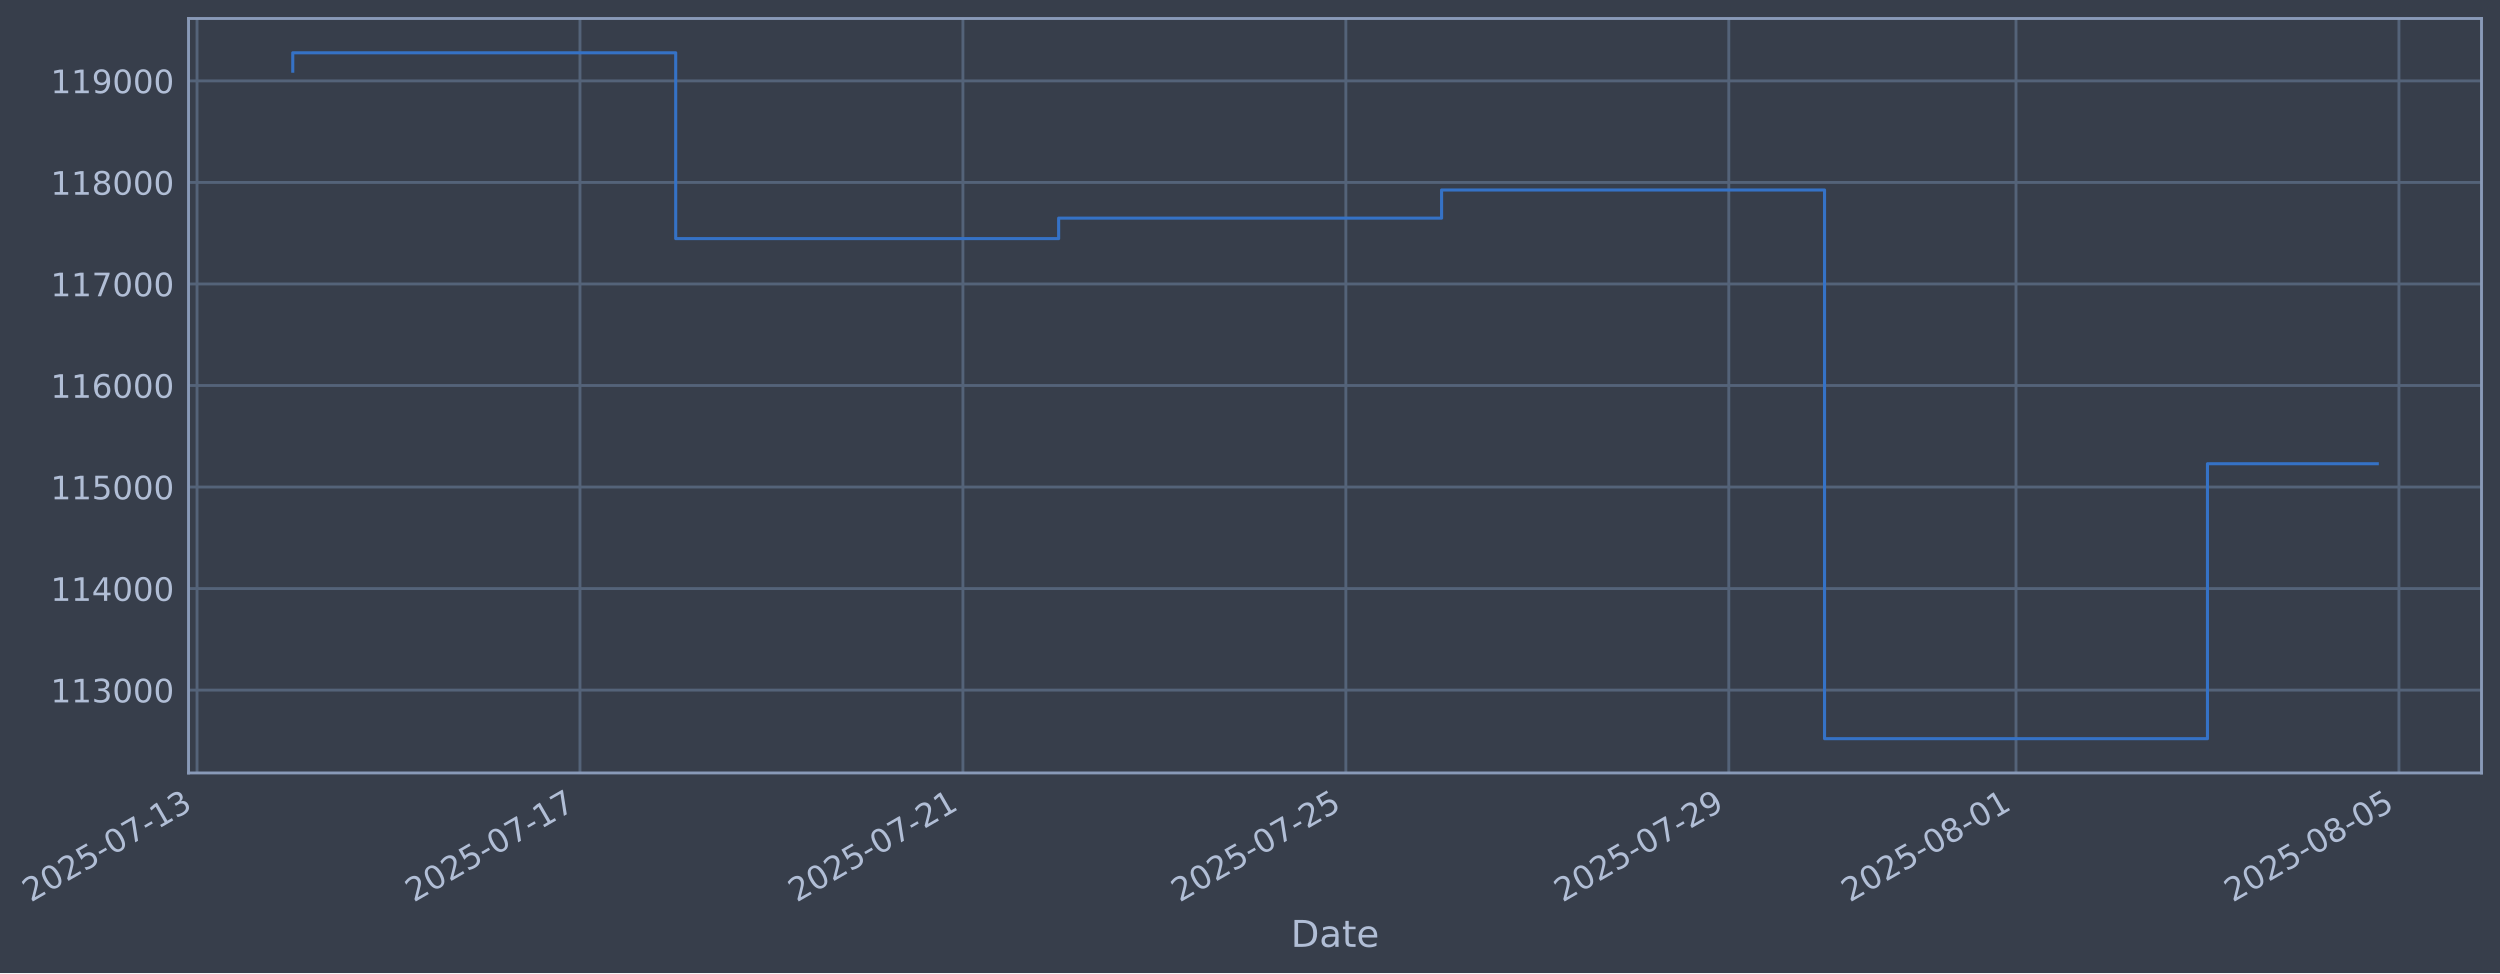
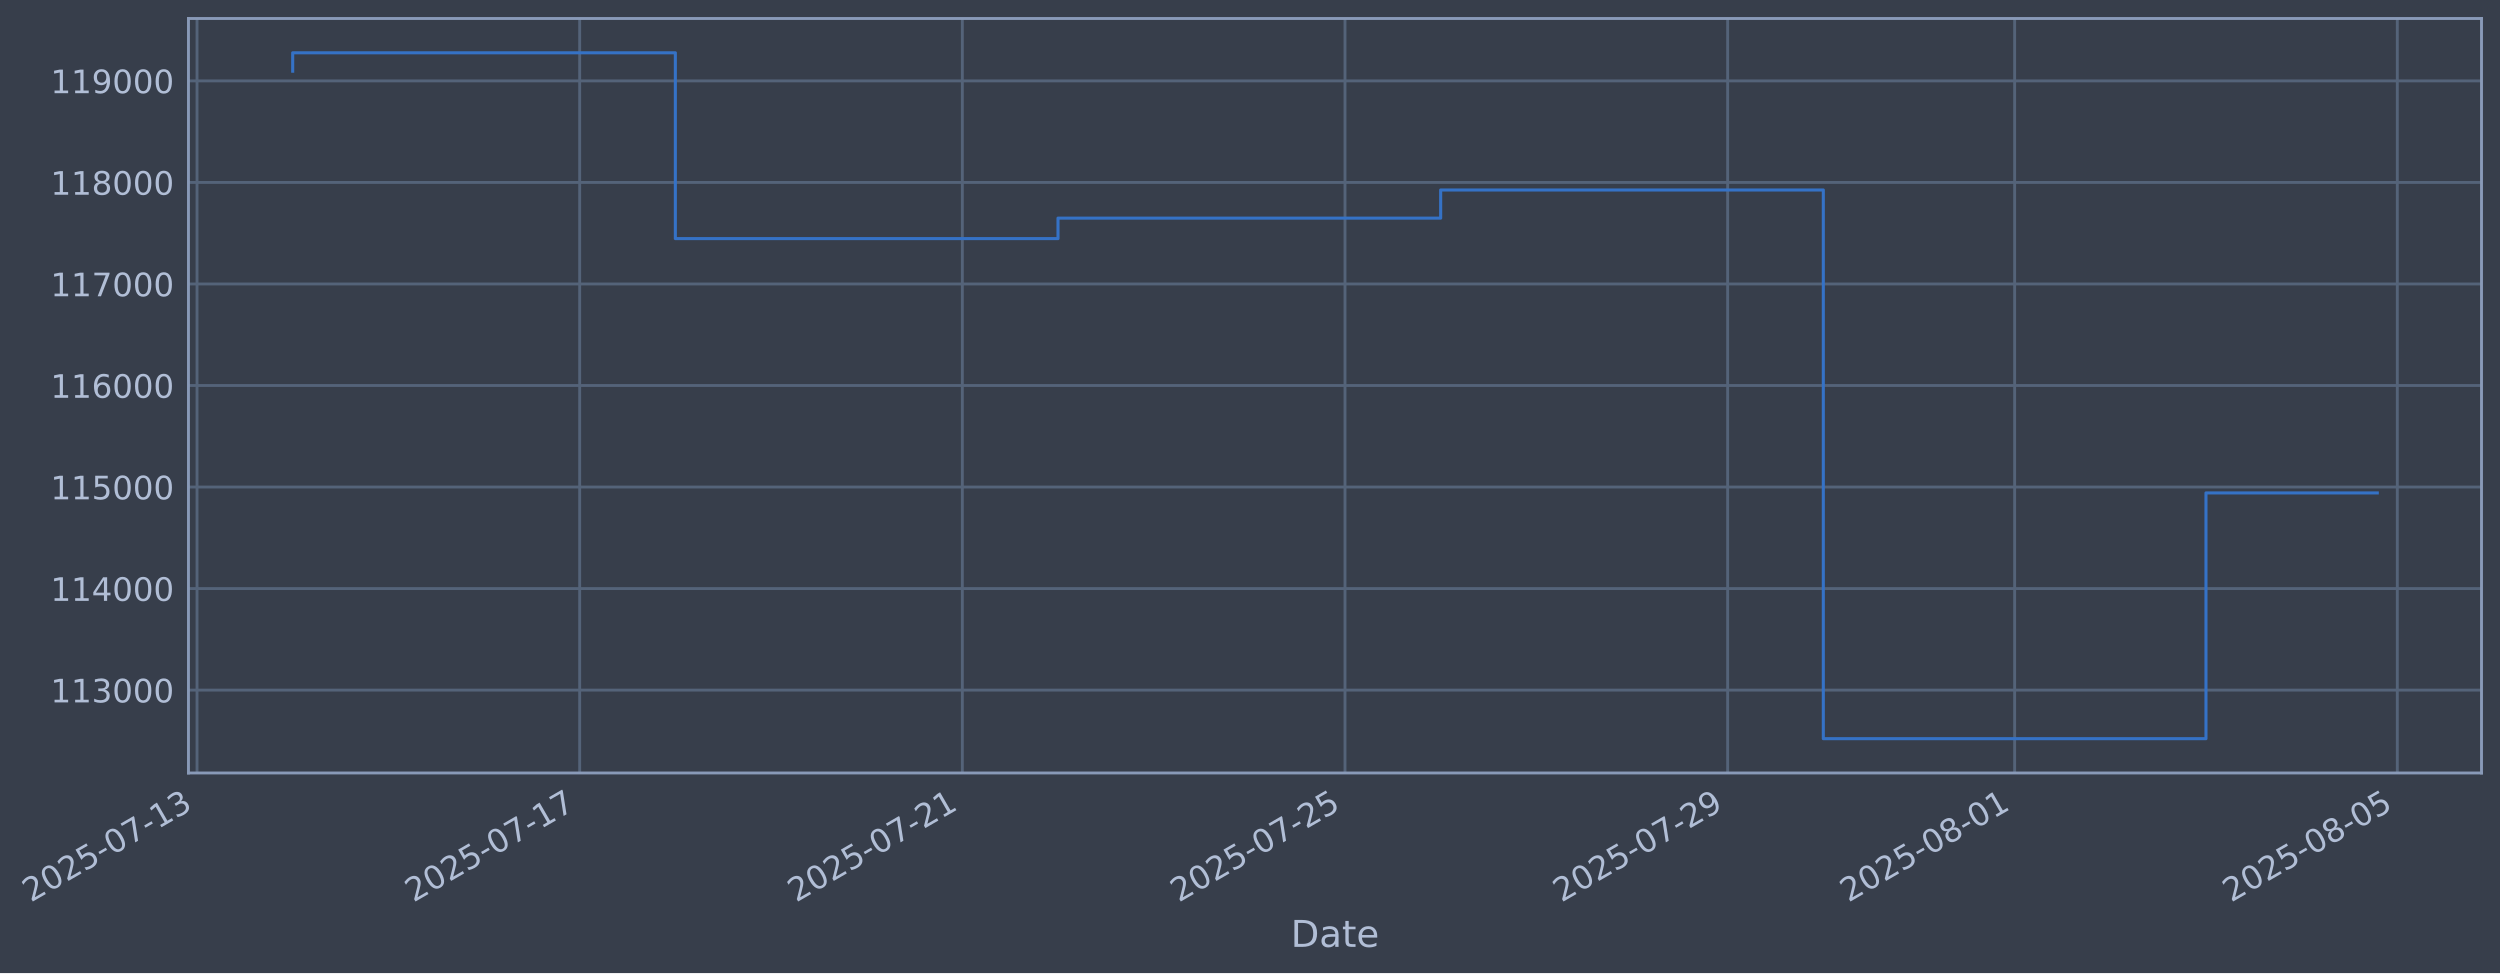
- <svg xmlns="http://www.w3.org/2000/svg" xmlns:xlink="http://www.w3.org/1999/xlink" width="973.407pt" height="378.87pt" viewBox="0 0 973.407 378.87" version="1.1">
+ <svg xmlns="http://www.w3.org/2000/svg" xmlns:xlink="http://www.w3.org/1999/xlink" width="973.378pt" height="378.87pt" viewBox="0 0 973.378 378.87" version="1.1">
  <defs>
    <style type="text/css">*{stroke-linejoin: round; stroke-linecap: butt}</style>
  </defs>
  <g id="figure_1">
    <g id="patch_1">
-       <path d="M 0 378.87  L 973.407 378.87  L 973.407 0  L 0 0  z " style="fill: #373e4b" />
+       <path d="M 0 378.87  L 973.378 378.87  L 973.378 0  L 0 0  z " style="fill: #373e4b" />
    </g>
    <g id="axes_1">
      <g id="patch_2">
-         <path d="M 73.407 300.96  L 966.207 300.96  L 966.207 7.2  L 73.407 7.2  z " style="fill: #373e4b" />
+         <path d="M 73.378 300.96  L 966.178 300.96  L 966.178 7.2  L 73.378 7.2  z " style="fill: #373e4b" />
      </g>
      <g id="matplotlib.axis_1">
        <g id="xtick_1">
          <g id="line2d_1">
-             <path d="M 76.713 300.96  L 76.713 7.2  " clip-path="url(#pc6f01cd00b)" style="fill: none; stroke: #546379; stroke-width: 1.12; stroke-linecap: square" />
+             <path d="M 76.713 300.96  L 76.713 7.2  " clip-path="url(#p8d155c152c)" style="fill: none; stroke: #546379; stroke-width: 1.12; stroke-linecap: square" />
          </g>
          <g id="line2d_2" />
          <g id="text_1">
            <g style="fill: #b1bed6" transform="translate(11.98702 351.4642) rotate(-30) scale(0.126 -0.126)">
              <defs>
                <path id="DejaVuSans-32" d="M 1228 531  L 3431 531  L 3431 0  L 469 0  L 469 531  Q 828 903 1448 1529  Q 2069 2156 2228 2338  Q 2531 2678 2651 2914  Q 2772 3150 2772 3378  Q 2772 3750 2511 3984  Q 2250 4219 1831 4219  Q 1534 4219 1204 4116  Q 875 4013 500 3803  L 500 4441  Q 881 4594 1212 4672  Q 1544 4750 1819 4750  Q 2544 4750 2975 4387  Q 3406 4025 3406 3419  Q 3406 3131 3298 2873  Q 3191 2616 2906 2266  Q 2828 2175 2409 1742  Q 1991 1309 1228 531  z " transform="scale(0.015625)" />
                <path id="DejaVuSans-30" d="M 2034 4250  Q 1547 4250 1301 3770  Q 1056 3291 1056 2328  Q 1056 1369 1301 889  Q 1547 409 2034 409  Q 2525 409 2770 889  Q 3016 1369 3016 2328  Q 3016 3291 2770 3770  Q 2525 4250 2034 4250  z M 2034 4750  Q 2819 4750 3233 4129  Q 3647 3509 3647 2328  Q 3647 1150 3233 529  Q 2819 -91 2034 -91  Q 1250 -91 836 529  Q 422 1150 422 2328  Q 422 3509 836 4129  Q 1250 4750 2034 4750  z " transform="scale(0.015625)" />
                <path id="DejaVuSans-35" d="M 691 4666  L 3169 4666  L 3169 4134  L 1269 4134  L 1269 2991  Q 1406 3038 1543 3061  Q 1681 3084 1819 3084  Q 2600 3084 3056 2656  Q 3513 2228 3513 1497  Q 3513 744 3044 326  Q 2575 -91 1722 -91  Q 1428 -91 1123 -41  Q 819 9 494 109  L 494 744  Q 775 591 1075 516  Q 1375 441 1709 441  Q 2250 441 2565 725  Q 2881 1009 2881 1497  Q 2881 1984 2565 2268  Q 2250 2553 1709 2553  Q 1456 2553 1204 2497  Q 953 2441 691 2322  L 691 4666  z " transform="scale(0.015625)" />
                <path id="DejaVuSans-2d" d="M 313 2009  L 1997 2009  L 1997 1497  L 313 1497  L 313 2009  z " transform="scale(0.015625)" />
                <path id="DejaVuSans-37" d="M 525 4666  L 3525 4666  L 3525 4397  L 1831 0  L 1172 0  L 2766 4134  L 525 4134  L 525 4666  z " transform="scale(0.015625)" />
                <path id="DejaVuSans-31" d="M 794 531  L 1825 531  L 1825 4091  L 703 3866  L 703 4441  L 1819 4666  L 2450 4666  L 2450 531  L 3481 531  L 3481 0  L 794 0  L 794 531  z " transform="scale(0.015625)" />
                <path id="DejaVuSans-33" d="M 2597 2516  Q 3050 2419 3304 2112  Q 3559 1806 3559 1356  Q 3559 666 3084 287  Q 2609 -91 1734 -91  Q 1441 -91 1130 -33  Q 819 25 488 141  L 488 750  Q 750 597 1062 519  Q 1375 441 1716 441  Q 2309 441 2620 675  Q 2931 909 2931 1356  Q 2931 1769 2642 2001  Q 2353 2234 1838 2234  L 1294 2234  L 1294 2753  L 1863 2753  Q 2328 2753 2575 2939  Q 2822 3125 2822 3475  Q 2822 3834 2567 4026  Q 2313 4219 1838 4219  Q 1578 4219 1281 4162  Q 984 4106 628 3988  L 628 4550  Q 988 4650 1302 4700  Q 1616 4750 1894 4750  Q 2613 4750 3031 4423  Q 3450 4097 3450 3541  Q 3450 3153 3228 2886  Q 3006 2619 2597 2516  z " transform="scale(0.015625)" />
              </defs>
              <use xlink:href="#DejaVuSans-32" />
              <use xlink:href="#DejaVuSans-30" transform="translate(63.62305 0)" />
              <use xlink:href="#DejaVuSans-32" transform="translate(127.2461 0)" />
              <use xlink:href="#DejaVuSans-35" transform="translate(190.8691 0)" />
              <use xlink:href="#DejaVuSans-2d" transform="translate(254.4922 0)" />
              <use xlink:href="#DejaVuSans-30" transform="translate(290.5762 0)" />
              <use xlink:href="#DejaVuSans-37" transform="translate(354.1992 0)" />
              <use xlink:href="#DejaVuSans-2d" transform="translate(417.8223 0)" />
              <use xlink:href="#DejaVuSans-31" transform="translate(453.9062 0)" />
              <use xlink:href="#DejaVuSans-33" transform="translate(517.5293 0)" />
            </g>
          </g>
        </g>
        <g id="xtick_2">
          <g id="line2d_3">
-             <path d="M 225.816 300.96  L 225.816 7.2  " clip-path="url(#pc6f01cd00b)" style="fill: none; stroke: #546379; stroke-width: 1.12; stroke-linecap: square" />
+             <path d="M 225.7 300.96  L 225.7 7.2  " clip-path="url(#p8d155c152c)" style="fill: none; stroke: #546379; stroke-width: 1.12; stroke-linecap: square" />
          </g>
          <g id="line2d_4" />
          <g id="text_2">
-             <g style="fill: #b1bed6" transform="translate(161.0909 351.4642) rotate(-30) scale(0.126 -0.126)">
+             <g style="fill: #b1bed6" transform="translate(160.9743 351.4642) rotate(-30) scale(0.126 -0.126)">
              <use xlink:href="#DejaVuSans-32" />
              <use xlink:href="#DejaVuSans-30" transform="translate(63.62305 0)" />
              <use xlink:href="#DejaVuSans-32" transform="translate(127.2461 0)" />
              <use xlink:href="#DejaVuSans-35" transform="translate(190.8691 0)" />
              <use xlink:href="#DejaVuSans-2d" transform="translate(254.4922 0)" />
              <use xlink:href="#DejaVuSans-30" transform="translate(290.5762 0)" />
              <use xlink:href="#DejaVuSans-37" transform="translate(354.1992 0)" />
              <use xlink:href="#DejaVuSans-2d" transform="translate(417.8223 0)" />
              <use xlink:href="#DejaVuSans-31" transform="translate(453.9062 0)" />
              <use xlink:href="#DejaVuSans-37" transform="translate(517.5293 0)" />
            </g>
          </g>
        </g>
        <g id="xtick_3">
          <g id="line2d_5">
-             <path d="M 374.92 300.96  L 374.92 7.2  " clip-path="url(#pc6f01cd00b)" style="fill: none; stroke: #546379; stroke-width: 1.12; stroke-linecap: square" />
+             <path d="M 374.687 300.96  L 374.687 7.2  " clip-path="url(#p8d155c152c)" style="fill: none; stroke: #546379; stroke-width: 1.12; stroke-linecap: square" />
          </g>
          <g id="line2d_6" />
          <g id="text_3">
-             <g style="fill: #b1bed6" transform="translate(310.1948 351.4642) rotate(-30) scale(0.126 -0.126)">
+             <g style="fill: #b1bed6" transform="translate(309.9617 351.4642) rotate(-30) scale(0.126 -0.126)">
              <use xlink:href="#DejaVuSans-32" />
              <use xlink:href="#DejaVuSans-30" transform="translate(63.62305 0)" />
              <use xlink:href="#DejaVuSans-32" transform="translate(127.2461 0)" />
              <use xlink:href="#DejaVuSans-35" transform="translate(190.8691 0)" />
              <use xlink:href="#DejaVuSans-2d" transform="translate(254.4922 0)" />
              <use xlink:href="#DejaVuSans-30" transform="translate(290.5762 0)" />
              <use xlink:href="#DejaVuSans-37" transform="translate(354.1992 0)" />
              <use xlink:href="#DejaVuSans-2d" transform="translate(417.8223 0)" />
              <use xlink:href="#DejaVuSans-32" transform="translate(453.9062 0)" />
              <use xlink:href="#DejaVuSans-31" transform="translate(517.5293 0)" />
            </g>
          </g>
        </g>
        <g id="xtick_4">
          <g id="line2d_7">
-             <path d="M 524.024 300.96  L 524.024 7.2  " clip-path="url(#pc6f01cd00b)" style="fill: none; stroke: #546379; stroke-width: 1.12; stroke-linecap: square" />
+             <path d="M 523.674 300.96  L 523.674 7.2  " clip-path="url(#p8d155c152c)" style="fill: none; stroke: #546379; stroke-width: 1.12; stroke-linecap: square" />
          </g>
          <g id="line2d_8" />
          <g id="text_4">
-             <g style="fill: #b1bed6" transform="translate(459.2986 351.4642) rotate(-30) scale(0.126 -0.126)">
+             <g style="fill: #b1bed6" transform="translate(458.949 351.4642) rotate(-30) scale(0.126 -0.126)">
              <use xlink:href="#DejaVuSans-32" />
              <use xlink:href="#DejaVuSans-30" transform="translate(63.62305 0)" />
              <use xlink:href="#DejaVuSans-32" transform="translate(127.2461 0)" />
              <use xlink:href="#DejaVuSans-35" transform="translate(190.8691 0)" />
              <use xlink:href="#DejaVuSans-2d" transform="translate(254.4922 0)" />
              <use xlink:href="#DejaVuSans-30" transform="translate(290.5762 0)" />
              <use xlink:href="#DejaVuSans-37" transform="translate(354.1992 0)" />
              <use xlink:href="#DejaVuSans-2d" transform="translate(417.8223 0)" />
              <use xlink:href="#DejaVuSans-32" transform="translate(453.9062 0)" />
              <use xlink:href="#DejaVuSans-35" transform="translate(517.5293 0)" />
            </g>
          </g>
        </g>
        <g id="xtick_5">
          <g id="line2d_9">
-             <path d="M 673.128 300.96  L 673.128 7.2  " clip-path="url(#pc6f01cd00b)" style="fill: none; stroke: #546379; stroke-width: 1.12; stroke-linecap: square" />
+             <path d="M 672.662 300.96  L 672.662 7.2  " clip-path="url(#p8d155c152c)" style="fill: none; stroke: #546379; stroke-width: 1.12; stroke-linecap: square" />
          </g>
          <g id="line2d_10" />
          <g id="text_5">
-             <g style="fill: #b1bed6" transform="translate(608.4025 351.4642) rotate(-30) scale(0.126 -0.126)">
+             <g style="fill: #b1bed6" transform="translate(607.9363 351.4642) rotate(-30) scale(0.126 -0.126)">
              <defs>
                <path id="DejaVuSans-39" d="M 703 97  L 703 672  Q 941 559 1184 500  Q 1428 441 1663 441  Q 2288 441 2617 861  Q 2947 1281 2994 2138  Q 2813 1869 2534 1725  Q 2256 1581 1919 1581  Q 1219 1581 811 2004  Q 403 2428 403 3163  Q 403 3881 828 4315  Q 1253 4750 1959 4750  Q 2769 4750 3195 4129  Q 3622 3509 3622 2328  Q 3622 1225 3098 567  Q 2575 -91 1691 -91  Q 1453 -91 1209 -44  Q 966 3 703 97  z M 1959 2075  Q 2384 2075 2632 2365  Q 2881 2656 2881 3163  Q 2881 3666 2632 3958  Q 2384 4250 1959 4250  Q 1534 4250 1286 3958  Q 1038 3666 1038 3163  Q 1038 2656 1286 2365  Q 1534 2075 1959 2075  z " transform="scale(0.015625)" />
              </defs>
              <use xlink:href="#DejaVuSans-32" />
              <use xlink:href="#DejaVuSans-30" transform="translate(63.62305 0)" />
              <use xlink:href="#DejaVuSans-32" transform="translate(127.2461 0)" />
              <use xlink:href="#DejaVuSans-35" transform="translate(190.8691 0)" />
              <use xlink:href="#DejaVuSans-2d" transform="translate(254.4922 0)" />
              <use xlink:href="#DejaVuSans-30" transform="translate(290.5762 0)" />
              <use xlink:href="#DejaVuSans-37" transform="translate(354.1992 0)" />
              <use xlink:href="#DejaVuSans-2d" transform="translate(417.8223 0)" />
              <use xlink:href="#DejaVuSans-32" transform="translate(453.9062 0)" />
              <use xlink:href="#DejaVuSans-39" transform="translate(517.5293 0)" />
            </g>
          </g>
        </g>
        <g id="xtick_6">
          <g id="line2d_11">
-             <path d="M 784.956 300.96  L 784.956 7.2  " clip-path="url(#pc6f01cd00b)" style="fill: none; stroke: #546379; stroke-width: 1.12; stroke-linecap: square" />
+             <path d="M 784.402 300.96  L 784.402 7.2  " clip-path="url(#p8d155c152c)" style="fill: none; stroke: #546379; stroke-width: 1.12; stroke-linecap: square" />
          </g>
          <g id="line2d_12" />
          <g id="text_6">
-             <g style="fill: #b1bed6" transform="translate(720.2304 351.4642) rotate(-30) scale(0.126 -0.126)">
+             <g style="fill: #b1bed6" transform="translate(719.6768 351.4642) rotate(-30) scale(0.126 -0.126)">
              <defs>
                <path id="DejaVuSans-38" d="M 2034 2216  Q 1584 2216 1326 1975  Q 1069 1734 1069 1313  Q 1069 891 1326 650  Q 1584 409 2034 409  Q 2484 409 2743 651  Q 3003 894 3003 1313  Q 3003 1734 2745 1975  Q 2488 2216 2034 2216  z M 1403 2484  Q 997 2584 770 2862  Q 544 3141 544 3541  Q 544 4100 942 4425  Q 1341 4750 2034 4750  Q 2731 4750 3128 4425  Q 3525 4100 3525 3541  Q 3525 3141 3298 2862  Q 3072 2584 2669 2484  Q 3125 2378 3379 2068  Q 3634 1759 3634 1313  Q 3634 634 3220 271  Q 2806 -91 2034 -91  Q 1263 -91 848 271  Q 434 634 434 1313  Q 434 1759 690 2068  Q 947 2378 1403 2484  z M 1172 3481  Q 1172 3119 1398 2916  Q 1625 2713 2034 2713  Q 2441 2713 2670 2916  Q 2900 3119 2900 3481  Q 2900 3844 2670 4047  Q 2441 4250 2034 4250  Q 1625 4250 1398 4047  Q 1172 3844 1172 3481  z " transform="scale(0.015625)" />
              </defs>
              <use xlink:href="#DejaVuSans-32" />
              <use xlink:href="#DejaVuSans-30" transform="translate(63.62305 0)" />
              <use xlink:href="#DejaVuSans-32" transform="translate(127.2461 0)" />
              <use xlink:href="#DejaVuSans-35" transform="translate(190.8691 0)" />
              <use xlink:href="#DejaVuSans-2d" transform="translate(254.4922 0)" />
              <use xlink:href="#DejaVuSans-30" transform="translate(290.5762 0)" />
              <use xlink:href="#DejaVuSans-38" transform="translate(354.1992 0)" />
              <use xlink:href="#DejaVuSans-2d" transform="translate(417.8223 0)" />
              <use xlink:href="#DejaVuSans-30" transform="translate(453.9062 0)" />
              <use xlink:href="#DejaVuSans-31" transform="translate(517.5293 0)" />
            </g>
          </g>
        </g>
        <g id="xtick_7">
          <g id="line2d_13">
-             <path d="M 934.06 300.96  L 934.06 7.2  " clip-path="url(#pc6f01cd00b)" style="fill: none; stroke: #546379; stroke-width: 1.12; stroke-linecap: square" />
+             <path d="M 933.39 300.96  L 933.39 7.2  " clip-path="url(#p8d155c152c)" style="fill: none; stroke: #546379; stroke-width: 1.12; stroke-linecap: square" />
          </g>
          <g id="line2d_14" />
          <g id="text_7">
-             <g style="fill: #b1bed6" transform="translate(869.3343 351.4642) rotate(-30) scale(0.126 -0.126)">
+             <g style="fill: #b1bed6" transform="translate(868.6641 351.4642) rotate(-30) scale(0.126 -0.126)">
              <use xlink:href="#DejaVuSans-32" />
              <use xlink:href="#DejaVuSans-30" transform="translate(63.62305 0)" />
              <use xlink:href="#DejaVuSans-32" transform="translate(127.2461 0)" />
              <use xlink:href="#DejaVuSans-35" transform="translate(190.8691 0)" />
              <use xlink:href="#DejaVuSans-2d" transform="translate(254.4922 0)" />
              <use xlink:href="#DejaVuSans-30" transform="translate(290.5762 0)" />
              <use xlink:href="#DejaVuSans-38" transform="translate(354.1992 0)" />
              <use xlink:href="#DejaVuSans-2d" transform="translate(417.8223 0)" />
              <use xlink:href="#DejaVuSans-30" transform="translate(453.9062 0)" />
              <use xlink:href="#DejaVuSans-35" transform="translate(517.5293 0)" />
            </g>
          </g>
        </g>
        <g id="text_8">
-           <g style="fill: #b1bed6" transform="translate(502.5975 368.6753) scale(0.144 -0.144)">
+           <g style="fill: #b1bed6" transform="translate(502.5684 368.6753) scale(0.144 -0.144)">
            <defs>
              <path id="DejaVuSans-44" d="M 1259 4147  L 1259 519  L 2022 519  Q 2988 519 3436 956  Q 3884 1394 3884 2338  Q 3884 3275 3436 3711  Q 2988 4147 2022 4147  L 1259 4147  z M 628 4666  L 1925 4666  Q 3281 4666 3915 4102  Q 4550 3538 4550 2338  Q 4550 1131 3912 565  Q 3275 0 1925 0  L 628 0  L 628 4666  z " transform="scale(0.015625)" />
              <path id="DejaVuSans-61" d="M 2194 1759  Q 1497 1759 1228 1600  Q 959 1441 959 1056  Q 959 750 1161 570  Q 1363 391 1709 391  Q 2188 391 2477 730  Q 2766 1069 2766 1631  L 2766 1759  L 2194 1759  z M 3341 1997  L 3341 0  L 2766 0  L 2766 531  Q 2569 213 2275 61  Q 1981 -91 1556 -91  Q 1019 -91 701 211  Q 384 513 384 1019  Q 384 1609 779 1909  Q 1175 2209 1959 2209  L 2766 2209  L 2766 2266  Q 2766 2663 2505 2880  Q 2244 3097 1772 3097  Q 1472 3097 1187 3025  Q 903 2953 641 2809  L 641 3341  Q 956 3463 1253 3523  Q 1550 3584 1831 3584  Q 2591 3584 2966 3190  Q 3341 2797 3341 1997  z " transform="scale(0.015625)" />
              <path id="DejaVuSans-74" d="M 1172 4494  L 1172 3500  L 2356 3500  L 2356 3053  L 1172 3053  L 1172 1153  Q 1172 725 1289 603  Q 1406 481 1766 481  L 2356 481  L 2356 0  L 1766 0  Q 1100 0 847 248  Q 594 497 594 1153  L 594 3053  L 172 3053  L 172 3500  L 594 3500  L 594 4494  L 1172 4494  z " transform="scale(0.015625)" />
              <path id="DejaVuSans-65" d="M 3597 1894  L 3597 1613  L 953 1613  Q 991 1019 1311 708  Q 1631 397 2203 397  Q 2534 397 2845 478  Q 3156 559 3463 722  L 3463 178  Q 3153 47 2828 -22  Q 2503 -91 2169 -91  Q 1331 -91 842 396  Q 353 884 353 1716  Q 353 2575 817 3079  Q 1281 3584 2069 3584  Q 2775 3584 3186 3129  Q 3597 2675 3597 1894  z M 3022 2063  Q 3016 2534 2758 2815  Q 2500 3097 2075 3097  Q 1594 3097 1305 2825  Q 1016 2553 972 2059  L 3022 2063  z " transform="scale(0.015625)" />
            </defs>
            <use xlink:href="#DejaVuSans-44" />
            <use xlink:href="#DejaVuSans-61" transform="translate(77.00195 0)" />
            <use xlink:href="#DejaVuSans-74" transform="translate(138.2812 0)" />
            <use xlink:href="#DejaVuSans-65" transform="translate(177.4902 0)" />
          </g>
        </g>
      </g>
      <g id="matplotlib.axis_2">
        <g id="ytick_1">
          <g id="line2d_15">
-             <path d="M 73.407 268.698  L 966.207 268.698  " clip-path="url(#pc6f01cd00b)" style="fill: none; stroke: #546379; stroke-width: 1.12; stroke-linecap: square" />
+             <path d="M 73.378 268.698  L 966.178 268.698  " clip-path="url(#p8d155c152c)" style="fill: none; stroke: #546379; stroke-width: 1.12; stroke-linecap: square" />
          </g>
          <g id="line2d_16" />
          <g id="text_9">
-             <g style="fill: #b1bed6" transform="translate(19.70617 273.4854) scale(0.126 -0.126)">
+             <g style="fill: #b1bed6" transform="translate(19.67704 273.4854) scale(0.126 -0.126)">
              <use xlink:href="#DejaVuSans-31" />
              <use xlink:href="#DejaVuSans-31" transform="translate(63.62305 0)" />
              <use xlink:href="#DejaVuSans-33" transform="translate(127.2461 0)" />
              <use xlink:href="#DejaVuSans-30" transform="translate(190.8691 0)" />
              <use xlink:href="#DejaVuSans-30" transform="translate(254.4922 0)" />
              <use xlink:href="#DejaVuSans-30" transform="translate(318.1152 0)" />
            </g>
          </g>
        </g>
        <g id="ytick_2">
          <g id="line2d_17">
-             <path d="M 73.407 229.165  L 966.207 229.165  " clip-path="url(#pc6f01cd00b)" style="fill: none; stroke: #546379; stroke-width: 1.12; stroke-linecap: square" />
+             <path d="M 73.378 229.165  L 966.178 229.165  " clip-path="url(#p8d155c152c)" style="fill: none; stroke: #546379; stroke-width: 1.12; stroke-linecap: square" />
          </g>
          <g id="line2d_18" />
          <g id="text_10">
-             <g style="fill: #b1bed6" transform="translate(19.70617 233.952) scale(0.126 -0.126)">
+             <g style="fill: #b1bed6" transform="translate(19.67704 233.952) scale(0.126 -0.126)">
              <defs>
                <path id="DejaVuSans-34" d="M 2419 4116  L 825 1625  L 2419 1625  L 2419 4116  z M 2253 4666  L 3047 4666  L 3047 1625  L 3713 1625  L 3713 1100  L 3047 1100  L 3047 0  L 2419 0  L 2419 1100  L 313 1100  L 313 1709  L 2253 4666  z " transform="scale(0.015625)" />
              </defs>
              <use xlink:href="#DejaVuSans-31" />
              <use xlink:href="#DejaVuSans-31" transform="translate(63.62305 0)" />
              <use xlink:href="#DejaVuSans-34" transform="translate(127.2461 0)" />
              <use xlink:href="#DejaVuSans-30" transform="translate(190.8691 0)" />
              <use xlink:href="#DejaVuSans-30" transform="translate(254.4922 0)" />
              <use xlink:href="#DejaVuSans-30" transform="translate(318.1152 0)" />
            </g>
          </g>
        </g>
        <g id="ytick_3">
          <g id="line2d_19">
-             <path d="M 73.407 189.631  L 966.207 189.631  " clip-path="url(#pc6f01cd00b)" style="fill: none; stroke: #546379; stroke-width: 1.12; stroke-linecap: square" />
+             <path d="M 73.378 189.631  L 966.178 189.631  " clip-path="url(#p8d155c152c)" style="fill: none; stroke: #546379; stroke-width: 1.12; stroke-linecap: square" />
          </g>
          <g id="line2d_20" />
          <g id="text_11">
-             <g style="fill: #b1bed6" transform="translate(19.70617 194.4185) scale(0.126 -0.126)">
+             <g style="fill: #b1bed6" transform="translate(19.67704 194.4185) scale(0.126 -0.126)">
              <use xlink:href="#DejaVuSans-31" />
              <use xlink:href="#DejaVuSans-31" transform="translate(63.62305 0)" />
              <use xlink:href="#DejaVuSans-35" transform="translate(127.2461 0)" />
              <use xlink:href="#DejaVuSans-30" transform="translate(190.8691 0)" />
              <use xlink:href="#DejaVuSans-30" transform="translate(254.4922 0)" />
              <use xlink:href="#DejaVuSans-30" transform="translate(318.1152 0)" />
            </g>
          </g>
        </g>
        <g id="ytick_4">
          <g id="line2d_21">
-             <path d="M 73.407 150.098  L 966.207 150.098  " clip-path="url(#pc6f01cd00b)" style="fill: none; stroke: #546379; stroke-width: 1.12; stroke-linecap: square" />
+             <path d="M 73.378 150.098  L 966.178 150.098  " clip-path="url(#p8d155c152c)" style="fill: none; stroke: #546379; stroke-width: 1.12; stroke-linecap: square" />
          </g>
          <g id="line2d_22" />
          <g id="text_12">
-             <g style="fill: #b1bed6" transform="translate(19.70617 154.885) scale(0.126 -0.126)">
+             <g style="fill: #b1bed6" transform="translate(19.67704 154.885) scale(0.126 -0.126)">
              <defs>
                <path id="DejaVuSans-36" d="M 2113 2584  Q 1688 2584 1439 2293  Q 1191 2003 1191 1497  Q 1191 994 1439 701  Q 1688 409 2113 409  Q 2538 409 2786 701  Q 3034 994 3034 1497  Q 3034 2003 2786 2293  Q 2538 2584 2113 2584  z M 3366 4563  L 3366 3988  Q 3128 4100 2886 4159  Q 2644 4219 2406 4219  Q 1781 4219 1451 3797  Q 1122 3375 1075 2522  Q 1259 2794 1537 2939  Q 1816 3084 2150 3084  Q 2853 3084 3261 2657  Q 3669 2231 3669 1497  Q 3669 778 3244 343  Q 2819 -91 2113 -91  Q 1303 -91 875 529  Q 447 1150 447 2328  Q 447 3434 972 4092  Q 1497 4750 2381 4750  Q 2619 4750 2861 4703  Q 3103 4656 3366 4563  z " transform="scale(0.015625)" />
              </defs>
              <use xlink:href="#DejaVuSans-31" />
              <use xlink:href="#DejaVuSans-31" transform="translate(63.62305 0)" />
              <use xlink:href="#DejaVuSans-36" transform="translate(127.2461 0)" />
              <use xlink:href="#DejaVuSans-30" transform="translate(190.8691 0)" />
              <use xlink:href="#DejaVuSans-30" transform="translate(254.4922 0)" />
              <use xlink:href="#DejaVuSans-30" transform="translate(318.1152 0)" />
            </g>
          </g>
        </g>
        <g id="ytick_5">
          <g id="line2d_23">
-             <path d="M 73.407 110.565  L 966.207 110.565  " clip-path="url(#pc6f01cd00b)" style="fill: none; stroke: #546379; stroke-width: 1.12; stroke-linecap: square" />
+             <path d="M 73.378 110.565  L 966.178 110.565  " clip-path="url(#p8d155c152c)" style="fill: none; stroke: #546379; stroke-width: 1.12; stroke-linecap: square" />
          </g>
          <g id="line2d_24" />
          <g id="text_13">
-             <g style="fill: #b1bed6" transform="translate(19.70617 115.3515) scale(0.126 -0.126)">
+             <g style="fill: #b1bed6" transform="translate(19.67704 115.3515) scale(0.126 -0.126)">
              <use xlink:href="#DejaVuSans-31" />
              <use xlink:href="#DejaVuSans-31" transform="translate(63.62305 0)" />
              <use xlink:href="#DejaVuSans-37" transform="translate(127.2461 0)" />
              <use xlink:href="#DejaVuSans-30" transform="translate(190.8691 0)" />
              <use xlink:href="#DejaVuSans-30" transform="translate(254.4922 0)" />
              <use xlink:href="#DejaVuSans-30" transform="translate(318.1152 0)" />
            </g>
          </g>
        </g>
        <g id="ytick_6">
          <g id="line2d_25">
-             <path d="M 73.407 71.031  L 966.207 71.031  " clip-path="url(#pc6f01cd00b)" style="fill: none; stroke: #546379; stroke-width: 1.12; stroke-linecap: square" />
+             <path d="M 73.378 71.031  L 966.178 71.031  " clip-path="url(#p8d155c152c)" style="fill: none; stroke: #546379; stroke-width: 1.12; stroke-linecap: square" />
          </g>
          <g id="line2d_26" />
          <g id="text_14">
-             <g style="fill: #b1bed6" transform="translate(19.70617 75.81806) scale(0.126 -0.126)">
+             <g style="fill: #b1bed6" transform="translate(19.67704 75.81806) scale(0.126 -0.126)">
              <use xlink:href="#DejaVuSans-31" />
              <use xlink:href="#DejaVuSans-31" transform="translate(63.62305 0)" />
              <use xlink:href="#DejaVuSans-38" transform="translate(127.2461 0)" />
              <use xlink:href="#DejaVuSans-30" transform="translate(190.8691 0)" />
              <use xlink:href="#DejaVuSans-30" transform="translate(254.4922 0)" />
              <use xlink:href="#DejaVuSans-30" transform="translate(318.1152 0)" />
            </g>
          </g>
        </g>
        <g id="ytick_7">
          <g id="line2d_27">
-             <path d="M 73.407 31.498  L 966.207 31.498  " clip-path="url(#pc6f01cd00b)" style="fill: none; stroke: #546379; stroke-width: 1.12; stroke-linecap: square" />
+             <path d="M 73.378 31.498  L 966.178 31.498  " clip-path="url(#p8d155c152c)" style="fill: none; stroke: #546379; stroke-width: 1.12; stroke-linecap: square" />
          </g>
          <g id="line2d_28" />
          <g id="text_15">
-             <g style="fill: #b1bed6" transform="translate(19.70617 36.28458) scale(0.126 -0.126)">
+             <g style="fill: #b1bed6" transform="translate(19.67704 36.28458) scale(0.126 -0.126)">
              <use xlink:href="#DejaVuSans-31" />
              <use xlink:href="#DejaVuSans-31" transform="translate(63.62305 0)" />
              <use xlink:href="#DejaVuSans-39" transform="translate(127.2461 0)" />
              <use xlink:href="#DejaVuSans-30" transform="translate(190.8691 0)" />
              <use xlink:href="#DejaVuSans-30" transform="translate(254.4922 0)" />
              <use xlink:href="#DejaVuSans-30" transform="translate(318.1152 0)" />
            </g>
          </g>
        </g>
      </g>
      <g id="line2d_29">
-         <path d="M 113.988 27.726  L 113.988 20.553  L 263.092 20.553  L 263.092 92.901  L 412.196 92.901  L 412.196 84.934  L 561.3 84.934  L 561.3 73.974  L 710.404 73.974  L 710.404 287.607  L 859.508 287.607  L 859.508 180.568  L 925.625 180.568  " clip-path="url(#pc6f01cd00b)" style="fill: none; stroke: #3572c6; stroke-width: 1.2; stroke-linecap: square" />
+         <path d="M 113.959 27.726  L 113.959 20.553  L 262.947 20.553  L 262.947 92.901  L 411.934 92.901  L 411.934 84.934  L 560.921 84.934  L 560.921 73.974  L 709.909 73.974  L 709.909 287.607  L 858.896 287.607  L 858.896 191.927  L 925.596 191.927  " clip-path="url(#p8d155c152c)" style="fill: none; stroke: #3572c6; stroke-width: 1.2; stroke-linecap: square" />
      </g>
      <g id="patch_3">
-         <path d="M 73.407 300.96  L 73.407 7.2  " style="fill: none; stroke: #899ab8; stroke-width: 1.12; stroke-linejoin: miter; stroke-linecap: square" />
+         <path d="M 73.378 300.96  L 73.378 7.2  " style="fill: none; stroke: #899ab8; stroke-width: 1.12; stroke-linejoin: miter; stroke-linecap: square" />
      </g>
      <g id="patch_4">
-         <path d="M 966.207 300.96  L 966.207 7.2  " style="fill: none; stroke: #899ab8; stroke-width: 1.12; stroke-linejoin: miter; stroke-linecap: square" />
+         <path d="M 966.178 300.96  L 966.178 7.2  " style="fill: none; stroke: #899ab8; stroke-width: 1.12; stroke-linejoin: miter; stroke-linecap: square" />
      </g>
      <g id="patch_5">
-         <path d="M 73.407 300.96  L 966.207 300.96  " style="fill: none; stroke: #899ab8; stroke-width: 1.12; stroke-linejoin: miter; stroke-linecap: square" />
+         <path d="M 73.378 300.96  L 966.178 300.96  " style="fill: none; stroke: #899ab8; stroke-width: 1.12; stroke-linejoin: miter; stroke-linecap: square" />
      </g>
      <g id="patch_6">
-         <path d="M 73.407 7.2  L 966.207 7.2  " style="fill: none; stroke: #899ab8; stroke-width: 1.12; stroke-linejoin: miter; stroke-linecap: square" />
+         <path d="M 73.378 7.2  L 966.178 7.2  " style="fill: none; stroke: #899ab8; stroke-width: 1.12; stroke-linejoin: miter; stroke-linecap: square" />
      </g>
    </g>
  </g>
  <defs>
-     <clipPath id="pc6f01cd00b">
-       <rect x="73.407" y="7.2" width="892.8" height="293.76" />
+     <clipPath id="p8d155c152c">
+       <rect x="73.378" y="7.2" width="892.8" height="293.76" />
    </clipPath>
  </defs>
</svg>
